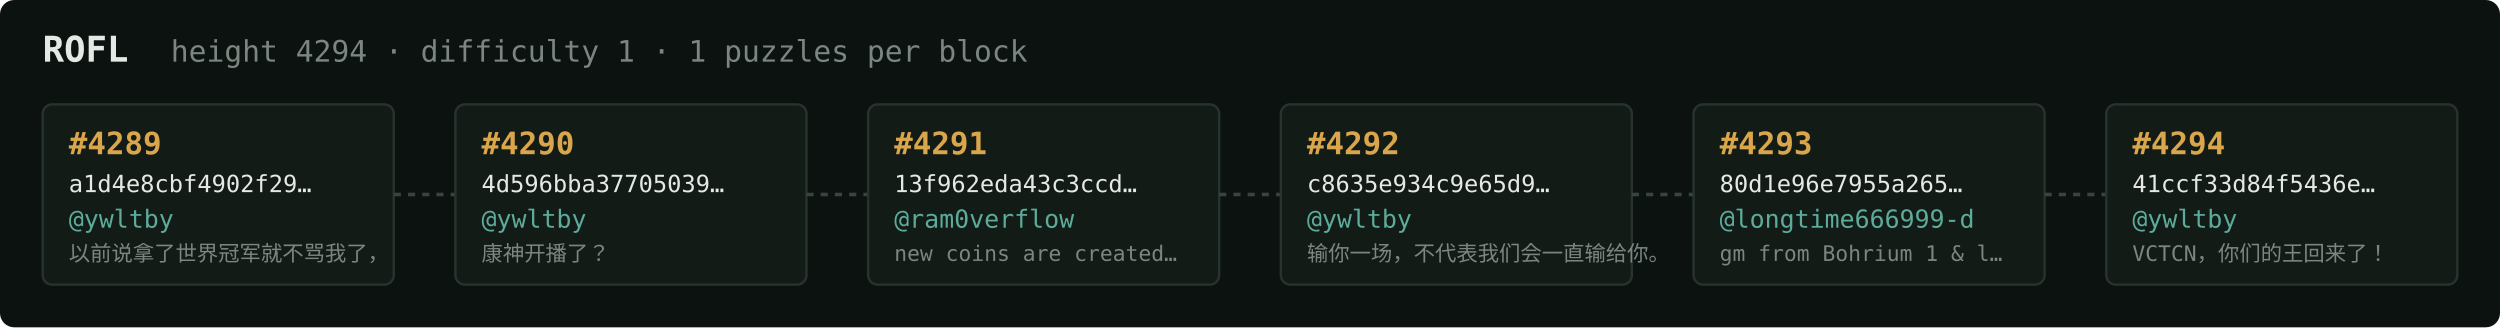
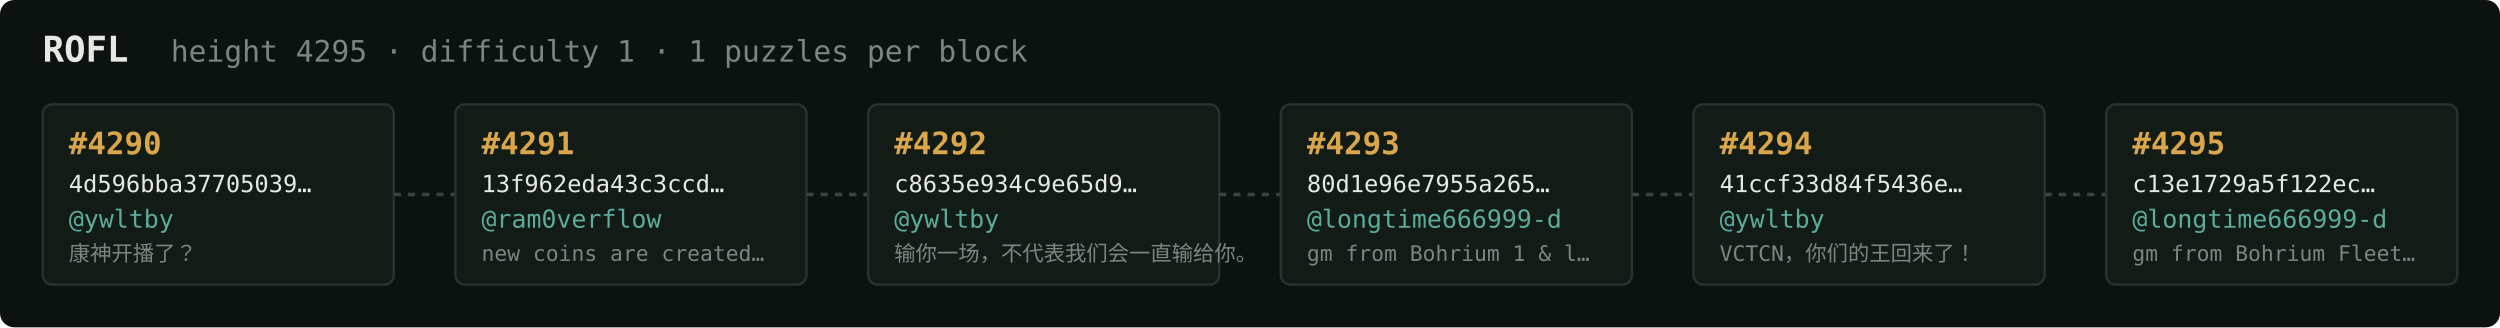
<svg xmlns="http://www.w3.org/2000/svg" width="1054" height="138" viewBox="0 0 1054 138" font-family="ui-monospace,SFMono-Regular,Menlo,monospace">
  <rect fill="#0c1210" width="1054" height="138" rx="6" />
  <text x="18" y="26" fill="#e5e9e3" font-size="15" font-weight="700">ROFL</text>
-   <text x="72" y="26" fill="#7a867f" font-size="12.5">height 4294 · difficulty 1 · 1 puzzles per block</text>
+   <text x="72" y="26" fill="#7a867f" font-size="12.5">height 4295 · difficulty 1 · 1 puzzles per block</text>
  <rect x="18" y="44" width="148" height="76" rx="4" fill="#131b17" stroke="#28332e" stroke-width="1" />
-   <text x="29" y="65" fill="#d9a64c" font-size="13" font-weight="700">#4289</text>
-   <text x="29" y="81" fill="#e5e9e3" font-size="10">a1d4e8cbf4902f29…</text>
+   <text x="29" y="65" fill="#d9a64c" font-size="13" font-weight="700">#4290</text>
+   <text x="29" y="81" fill="#e5e9e3" font-size="10">4d596bba37705039…</text>
  <text x="29" y="96" fill="#5cab9b" font-size="10.5">@ywltby</text>
-   <text x="29" y="110" fill="#7a867f" font-size="9">以前说拿了世界冠军就不骂我了，</text>
+   <text x="29" y="110" fill="#7a867f" font-size="9">康神开播了？</text>
  <line x1="166" y1="82.0" x2="192" y2="82.0" stroke="#38443e" stroke-width="1.5" stroke-dasharray="3 3" />
  <rect x="192" y="44" width="148" height="76" rx="4" fill="#131b17" stroke="#28332e" stroke-width="1" />
-   <text x="203" y="65" fill="#d9a64c" font-size="13" font-weight="700">#4290</text>
-   <text x="203" y="81" fill="#e5e9e3" font-size="10">4d596bba37705039…</text>
-   <text x="203" y="96" fill="#5cab9b" font-size="10.5">@ywltby</text>
-   <text x="203" y="110" fill="#7a867f" font-size="9">康神开播了？</text>
+   <text x="203" y="65" fill="#d9a64c" font-size="13" font-weight="700">#4291</text>
+   <text x="203" y="81" fill="#e5e9e3" font-size="10">13f962eda43c3ccd…</text>
+   <text x="203" y="96" fill="#5cab9b" font-size="10.5">@ram0verflow</text>
+   <text x="203" y="110" fill="#7a867f" font-size="9">new coins are created…</text>
  <line x1="340" y1="82.0" x2="366" y2="82.0" stroke="#38443e" stroke-width="1.5" stroke-dasharray="3 3" />
  <rect x="366" y="44" width="148" height="76" rx="4" fill="#131b17" stroke="#28332e" stroke-width="1" />
-   <text x="377" y="65" fill="#d9a64c" font-size="13" font-weight="700">#4291</text>
-   <text x="377" y="81" fill="#e5e9e3" font-size="10">13f962eda43c3ccd…</text>
-   <text x="377" y="96" fill="#5cab9b" font-size="10.5">@ram0verflow</text>
-   <text x="377" y="110" fill="#7a867f" font-size="9">new coins are created…</text>
+   <text x="377" y="65" fill="#d9a64c" font-size="13" font-weight="700">#4292</text>
+   <text x="377" y="81" fill="#e5e9e3" font-size="10">c8635e934c9e65d9…</text>
+   <text x="377" y="96" fill="#5cab9b" font-size="10.5">@ywltby</text>
+   <text x="377" y="110" fill="#7a867f" font-size="9">输你一场，不代表我们会一直输给你。</text>
  <line x1="514" y1="82.0" x2="540" y2="82.0" stroke="#38443e" stroke-width="1.5" stroke-dasharray="3 3" />
  <rect x="540" y="44" width="148" height="76" rx="4" fill="#131b17" stroke="#28332e" stroke-width="1" />
-   <text x="551" y="65" fill="#d9a64c" font-size="13" font-weight="700">#4292</text>
-   <text x="551" y="81" fill="#e5e9e3" font-size="10">c8635e934c9e65d9…</text>
-   <text x="551" y="96" fill="#5cab9b" font-size="10.5">@ywltby</text>
-   <text x="551" y="110" fill="#7a867f" font-size="9">输你一场，不代表我们会一直输给你。</text>
+   <text x="551" y="65" fill="#d9a64c" font-size="13" font-weight="700">#4293</text>
+   <text x="551" y="81" fill="#e5e9e3" font-size="10">80d1e96e7955a265…</text>
+   <text x="551" y="96" fill="#5cab9b" font-size="10.5">@longtime666999-d</text>
+   <text x="551" y="110" fill="#7a867f" font-size="9">gm from Bohrium 1 &amp; l…</text>
  <line x1="688" y1="82.0" x2="714" y2="82.0" stroke="#38443e" stroke-width="1.5" stroke-dasharray="3 3" />
  <rect x="714" y="44" width="148" height="76" rx="4" fill="#131b17" stroke="#28332e" stroke-width="1" />
-   <text x="725" y="65" fill="#d9a64c" font-size="13" font-weight="700">#4293</text>
-   <text x="725" y="81" fill="#e5e9e3" font-size="10">80d1e96e7955a265…</text>
-   <text x="725" y="96" fill="#5cab9b" font-size="10.5">@longtime666999-d</text>
-   <text x="725" y="110" fill="#7a867f" font-size="9">gm from Bohrium 1 &amp; l…</text>
+   <text x="725" y="65" fill="#d9a64c" font-size="13" font-weight="700">#4294</text>
+   <text x="725" y="81" fill="#e5e9e3" font-size="10">41ccf33d84f5436e…</text>
+   <text x="725" y="96" fill="#5cab9b" font-size="10.5">@ywltby</text>
+   <text x="725" y="110" fill="#7a867f" font-size="9">VCTCN，你们的王回来了！</text>
  <line x1="862" y1="82.0" x2="888" y2="82.0" stroke="#38443e" stroke-width="1.5" stroke-dasharray="3 3" />
  <rect x="888" y="44" width="148" height="76" rx="4" fill="#131b17" stroke="#28332e" stroke-width="1" />
-   <text x="899" y="65" fill="#d9a64c" font-size="13" font-weight="700">#4294</text>
-   <text x="899" y="81" fill="#e5e9e3" font-size="10">41ccf33d84f5436e…</text>
-   <text x="899" y="96" fill="#5cab9b" font-size="10.5">@ywltby</text>
-   <text x="899" y="110" fill="#7a867f" font-size="9">VCTCN，你们的王回来了！</text>
+   <text x="899" y="65" fill="#d9a64c" font-size="13" font-weight="700">#4295</text>
+   <text x="899" y="81" fill="#e5e9e3" font-size="10">c13e1729a5f122ec…</text>
+   <text x="899" y="96" fill="#5cab9b" font-size="10.5">@longtime666999-d</text>
+   <text x="899" y="110" fill="#7a867f" font-size="9">gm from Bohrium Fleet…</text>
</svg>
